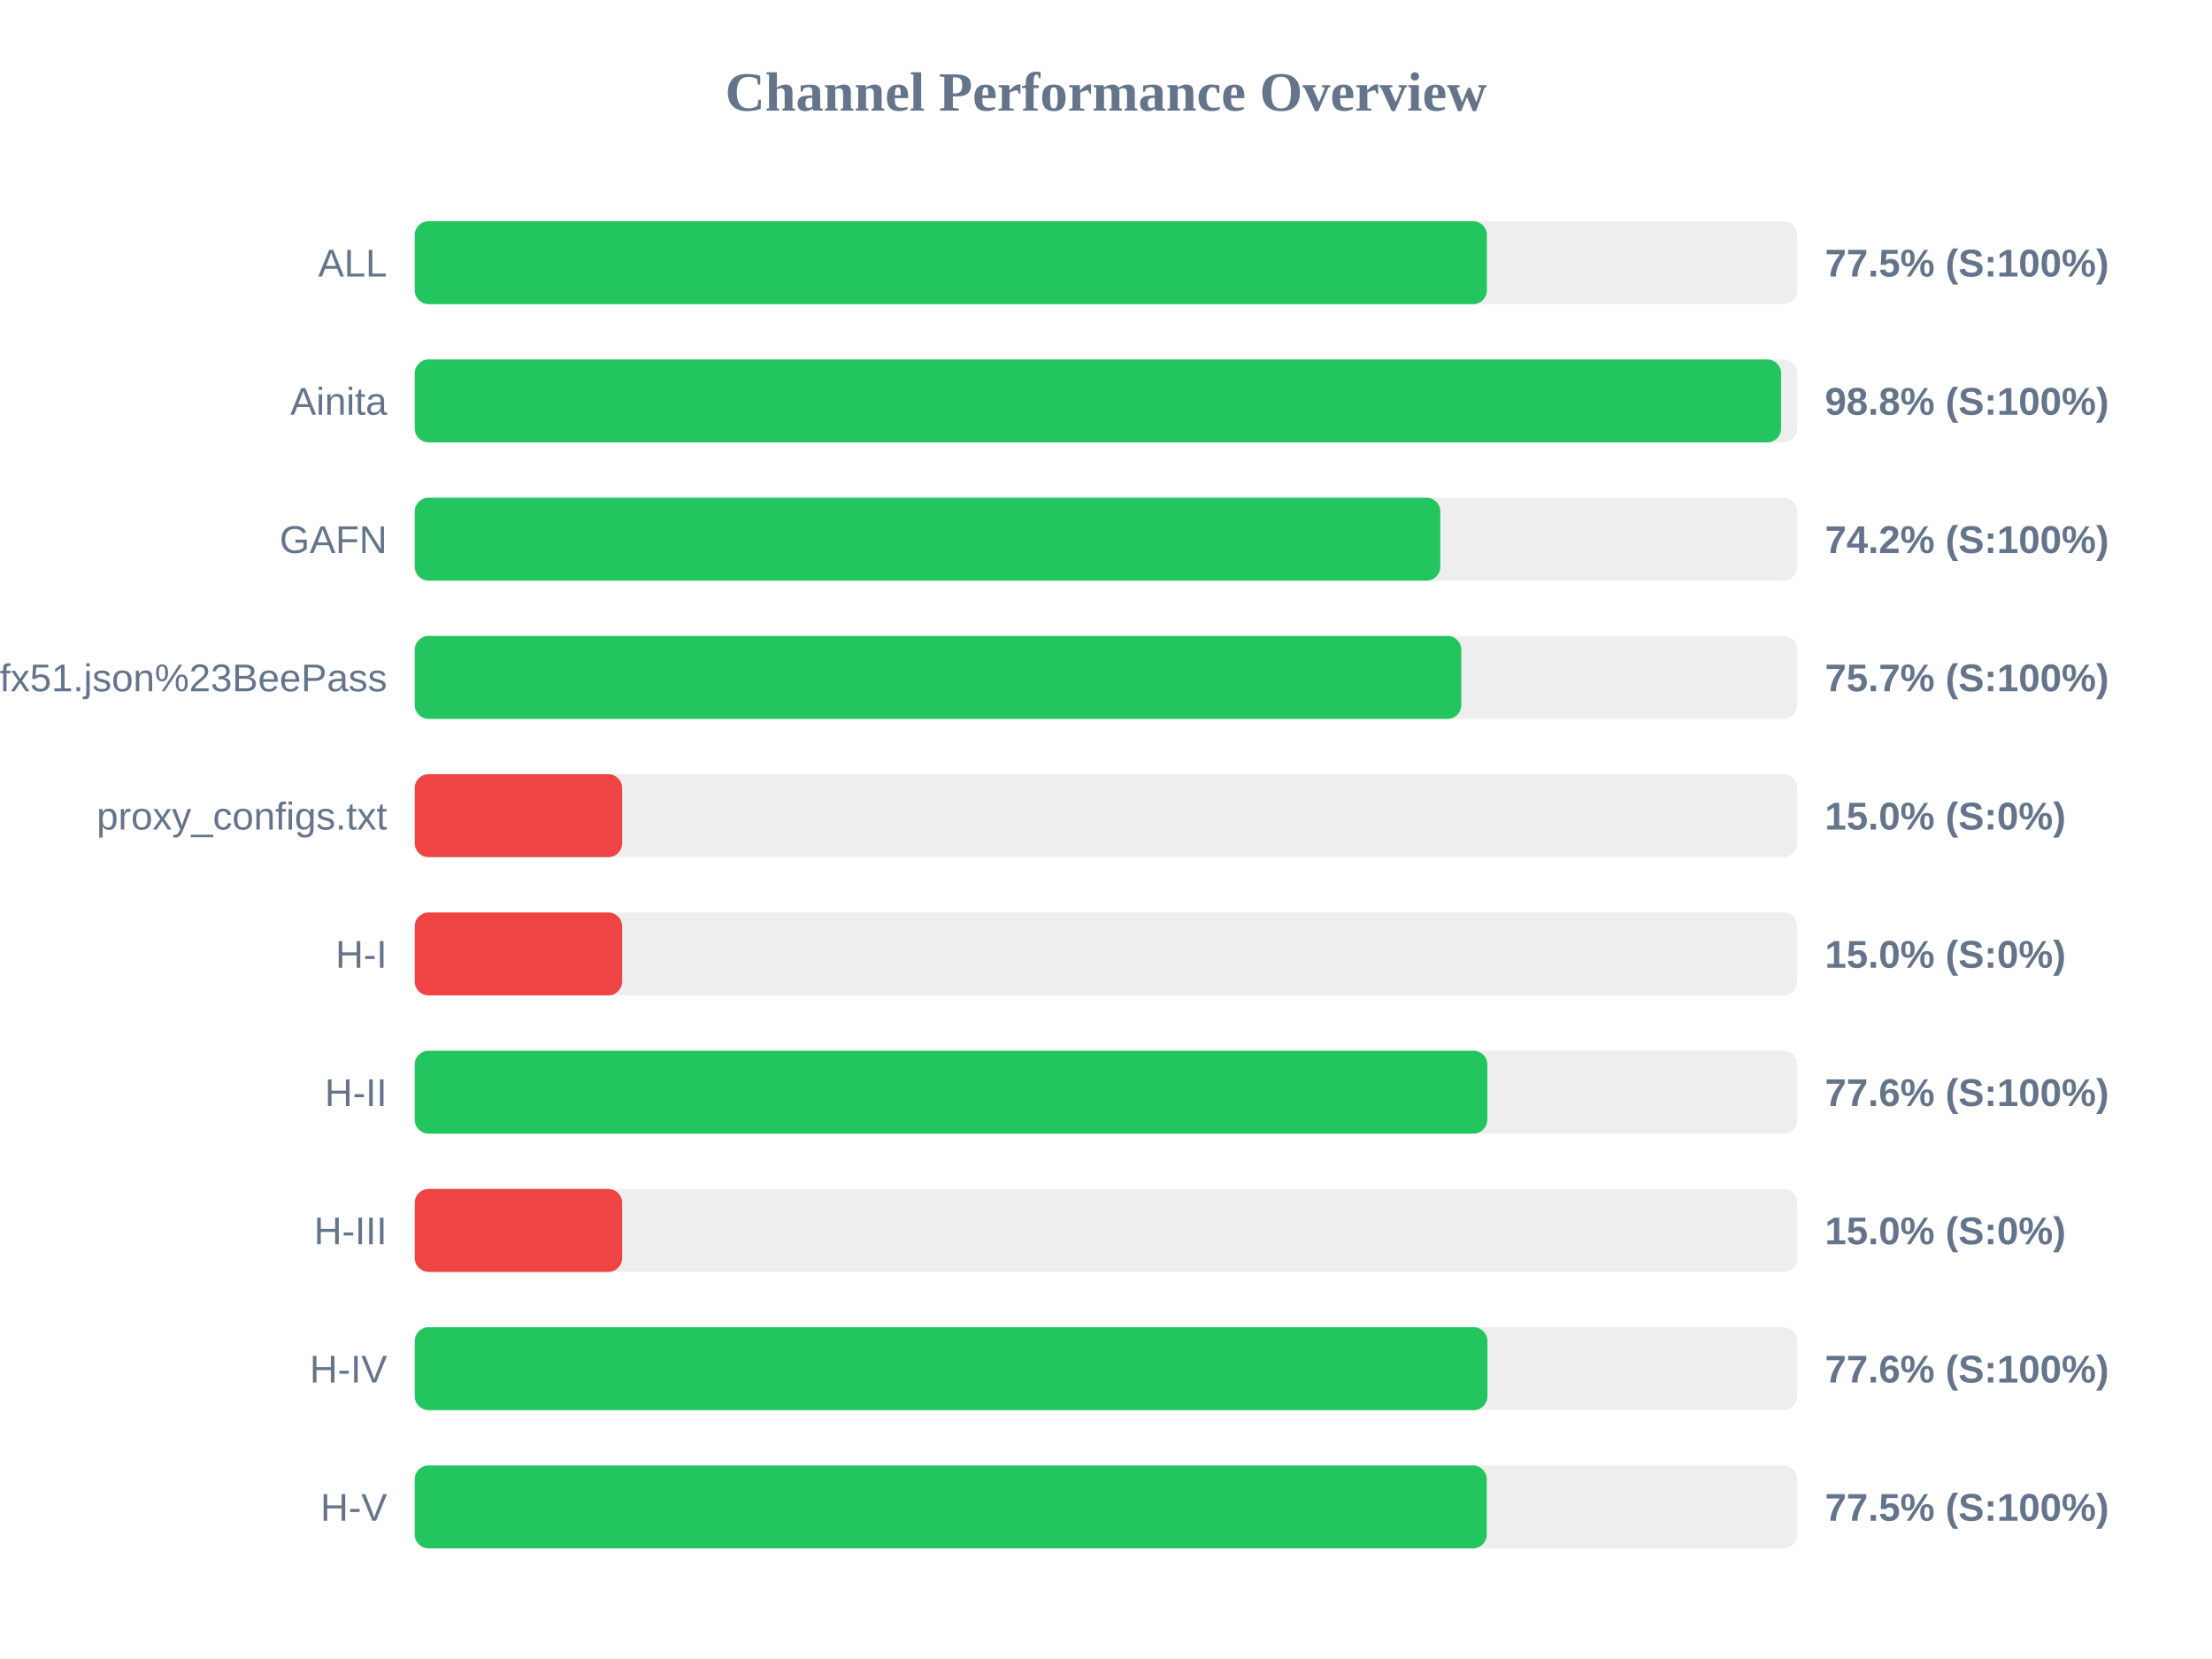
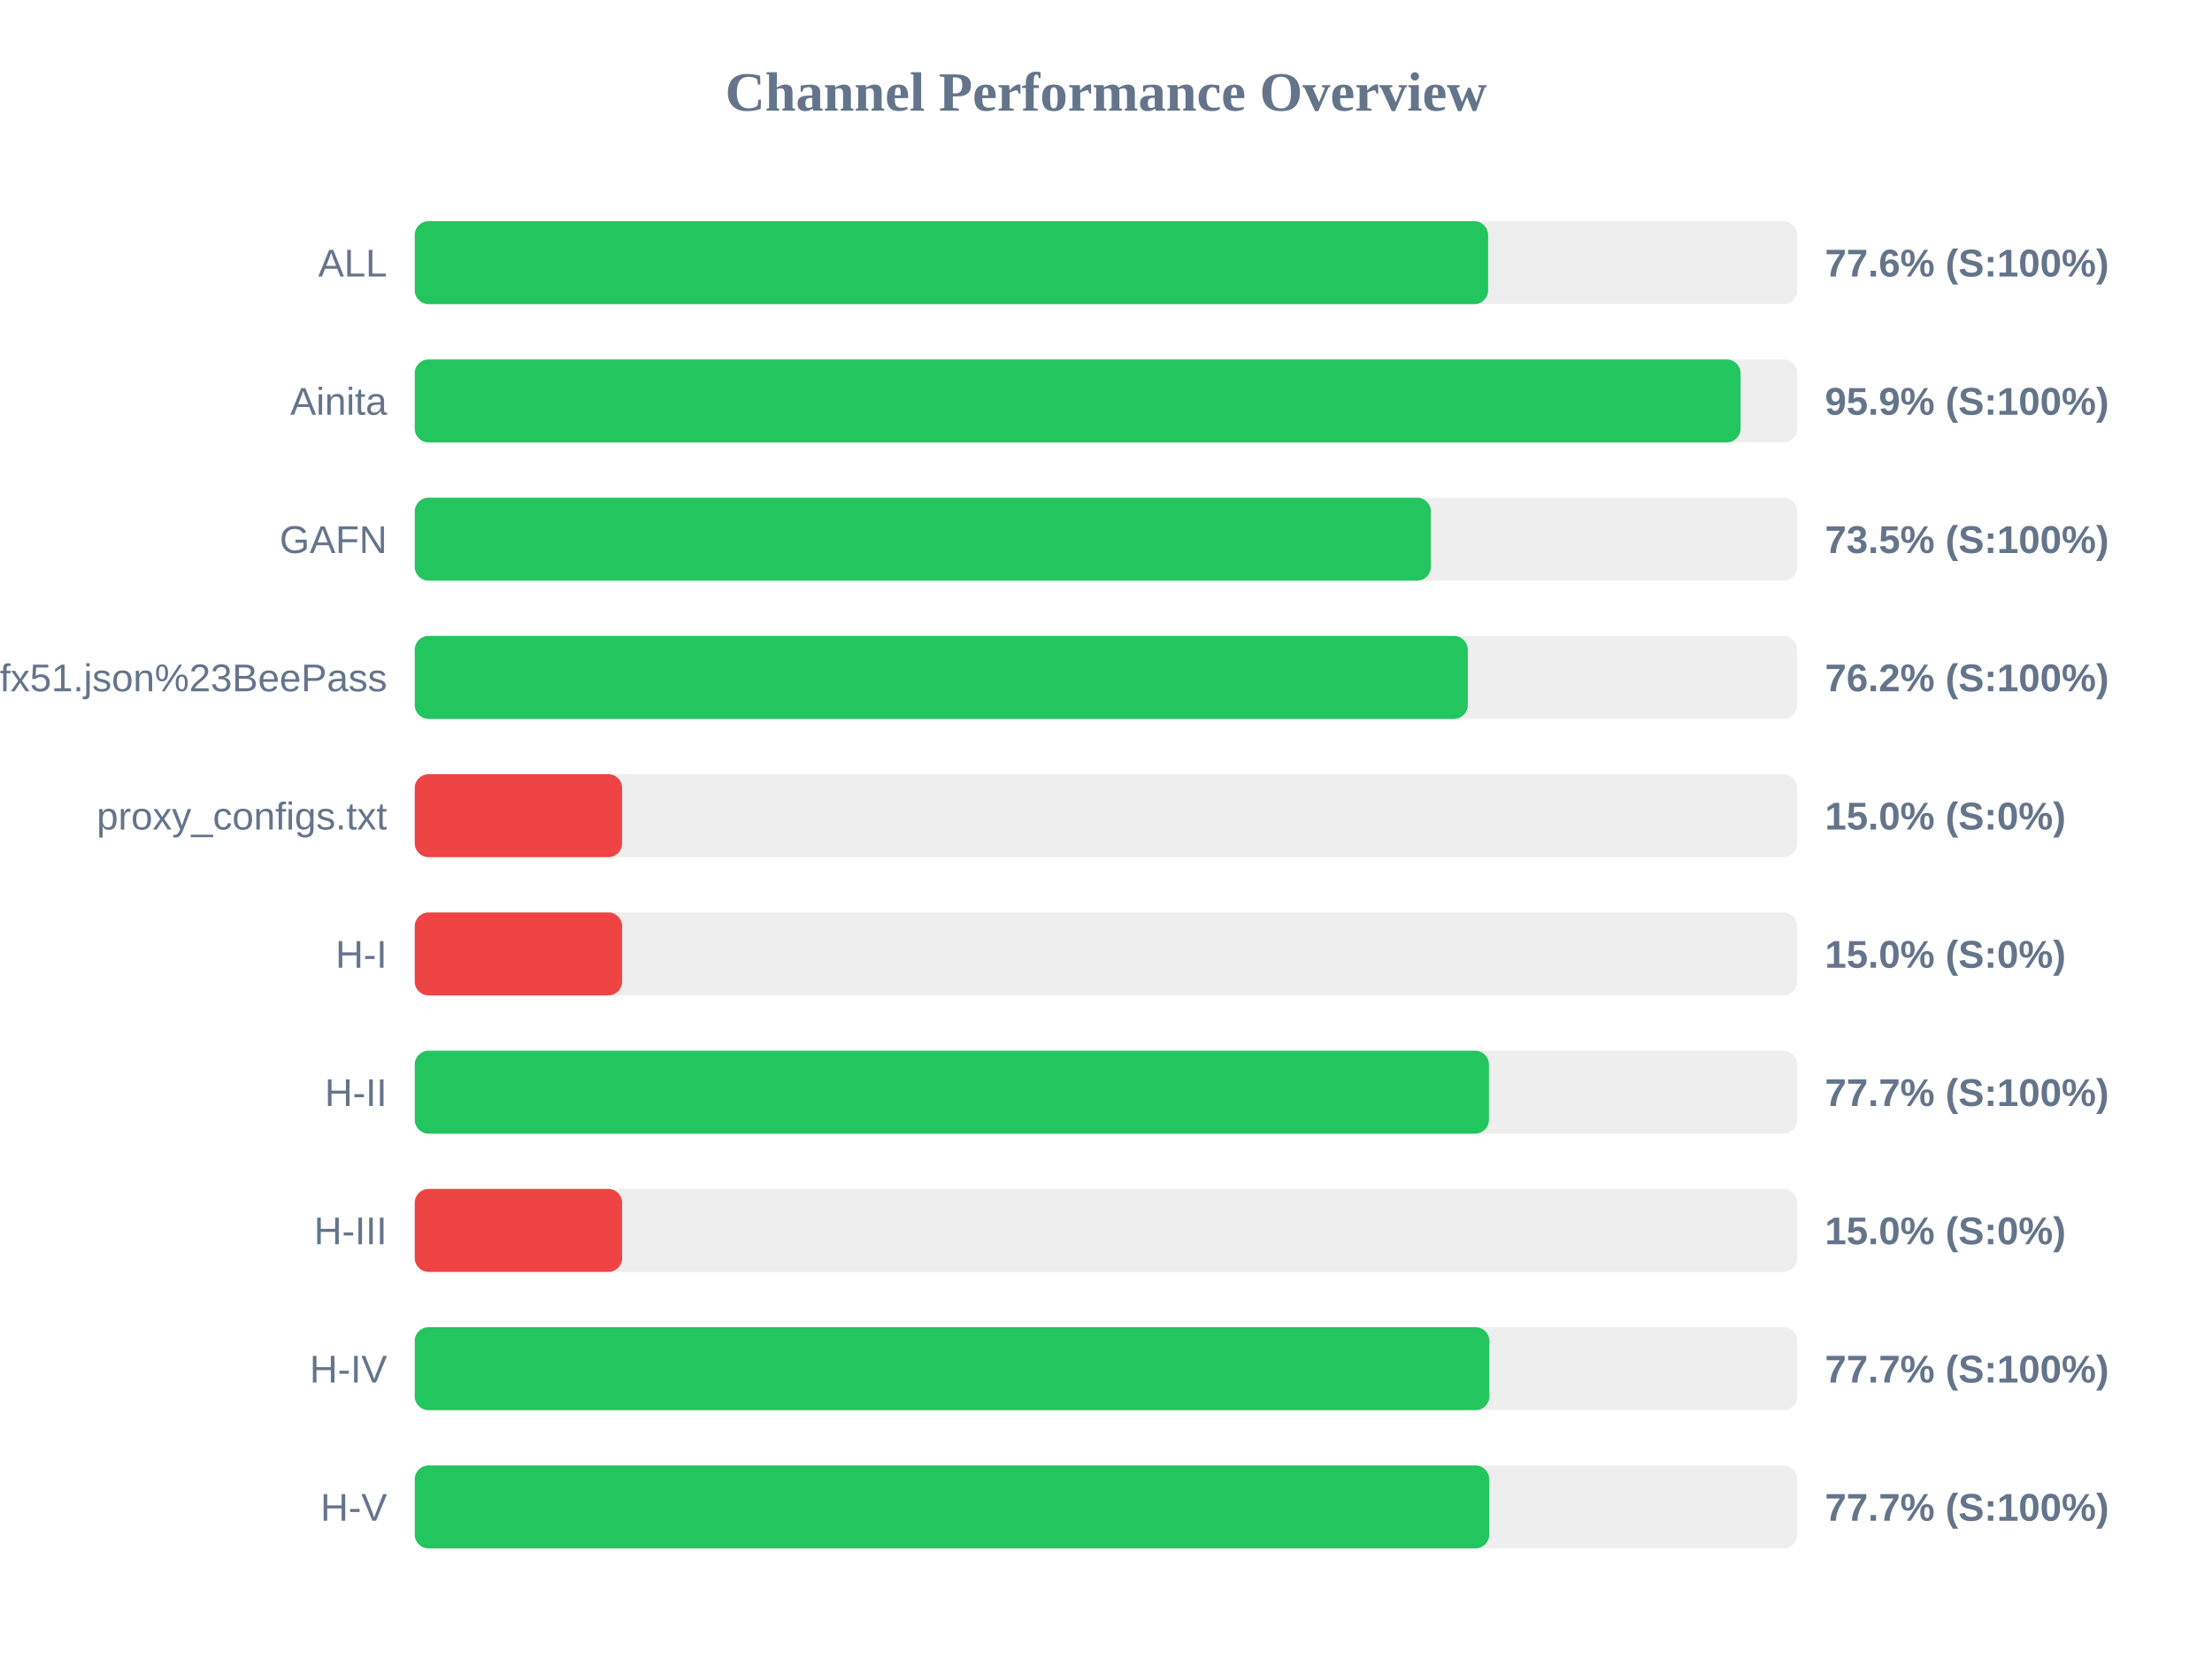
<svg xmlns="http://www.w3.org/2000/svg" width="800" height="600" version="1.1">
  <style>
        .row { font: 14px Arial; fill: #64748b; }
        .score { font: bold 14px Arial; fill: #64748b; }
    </style>
  <text x="400" y="40" text-anchor="middle" font-size="20px" font-weight="bold" fill="#64748b">Channel Performance Overview</text>
  <rect x="150" y="80" width="500" height="30" fill="#eee" rx="5" />
-   <rect x="150" y="80" width="387.75" height="30" fill="#22c55e" rx="5" />
+   <rect x="150" y="80" width="388.2" height="30" fill="#22c55e" rx="5" />
  <text x="140" y="100" text-anchor="end" class="row">ALL</text>
-   <text x="660" y="100" text-anchor="start" class="score">77.5% (S:100%)</text>
+   <text x="660" y="100" text-anchor="start" class="score">77.6% (S:100%)</text>
  <rect x="150" y="130" width="500" height="30" fill="#eee" rx="5" />
-   <rect x="150" y="130" width="494.15" height="30" fill="#22c55e" rx="5" />
+   <rect x="150" y="130" width="479.5" height="30" fill="#22c55e" rx="5" />
  <text x="140" y="150" text-anchor="end" class="row">Ainita</text>
-   <text x="660" y="150" text-anchor="start" class="score">98.8% (S:100%)</text>
+   <text x="660" y="150" text-anchor="start" class="score">95.9% (S:100%)</text>
  <rect x="150" y="180" width="500" height="30" fill="#eee" rx="5" />
-   <rect x="150" y="180" width="370.9" height="30" fill="#22c55e" rx="5" />
+   <rect x="150" y="180" width="367.5" height="30" fill="#22c55e" rx="5" />
  <text x="140" y="200" text-anchor="end" class="row">GAFN</text>
-   <text x="660" y="200" text-anchor="start" class="score">74.2% (S:100%)</text>
+   <text x="660" y="200" text-anchor="start" class="score">73.5% (S:100%)</text>
  <rect x="150" y="230" width="500" height="30" fill="#eee" rx="5" />
-   <rect x="150" y="230" width="378.5" height="30" fill="#22c55e" rx="5" />
+   <rect x="150" y="230" width="380.85" height="30" fill="#22c55e" rx="5" />
  <text x="140" y="250" text-anchor="end" class="row">sub?s=ssconf%3A%2F%2Fs3.amazonaws.com%2Fbeedynconprd%2Fzf38bv6oxi1nv3wfkpmxyfl8yj5fargza3foantoalu16vznl0ckxx7bgf1ufx51.json%23BeePass</text>
-   <text x="660" y="250" text-anchor="start" class="score">75.7% (S:100%)</text>
+   <text x="660" y="250" text-anchor="start" class="score">76.2% (S:100%)</text>
  <rect x="150" y="280" width="500" height="30" fill="#eee" rx="5" />
  <rect x="150" y="280" width="75.0" height="30" fill="#ef4444" rx="5" />
  <text x="140" y="300" text-anchor="end" class="row">proxy_configs.txt</text>
  <text x="660" y="300" text-anchor="start" class="score">15.0% (S:0%)</text>
  <rect x="150" y="330" width="500" height="30" fill="#eee" rx="5" />
  <rect x="150" y="330" width="75.0" height="30" fill="#ef4444" rx="5" />
  <text x="140" y="350" text-anchor="end" class="row">H-I</text>
  <text x="660" y="350" text-anchor="start" class="score">15.0% (S:0%)</text>
  <rect x="150" y="380" width="500" height="30" fill="#eee" rx="5" />
-   <rect x="150" y="380" width="387.9" height="30" fill="#22c55e" rx="5" />
+   <rect x="150" y="380" width="388.5" height="30" fill="#22c55e" rx="5" />
  <text x="140" y="400" text-anchor="end" class="row">H-II</text>
-   <text x="660" y="400" text-anchor="start" class="score">77.6% (S:100%)</text>
+   <text x="660" y="400" text-anchor="start" class="score">77.7% (S:100%)</text>
  <rect x="150" y="430" width="500" height="30" fill="#eee" rx="5" />
  <rect x="150" y="430" width="75.0" height="30" fill="#ef4444" rx="5" />
  <text x="140" y="450" text-anchor="end" class="row">H-III</text>
  <text x="660" y="450" text-anchor="start" class="score">15.0% (S:0%)</text>
  <rect x="150" y="480" width="500" height="30" fill="#eee" rx="5" />
-   <rect x="150" y="480" width="387.95" height="30" fill="#22c55e" rx="5" />
+   <rect x="150" y="480" width="388.65" height="30" fill="#22c55e" rx="5" />
  <text x="140" y="500" text-anchor="end" class="row">H-IV</text>
-   <text x="660" y="500" text-anchor="start" class="score">77.6% (S:100%)</text>
+   <text x="660" y="500" text-anchor="start" class="score">77.7% (S:100%)</text>
  <rect x="150" y="530" width="500" height="30" fill="#eee" rx="5" />
-   <rect x="150" y="530" width="387.7" height="30" fill="#22c55e" rx="5" />
+   <rect x="150" y="530" width="388.6" height="30" fill="#22c55e" rx="5" />
  <text x="140" y="550" text-anchor="end" class="row">H-V</text>
-   <text x="660" y="550" text-anchor="start" class="score">77.5% (S:100%)</text>
+   <text x="660" y="550" text-anchor="start" class="score">77.7% (S:100%)</text>
</svg>
